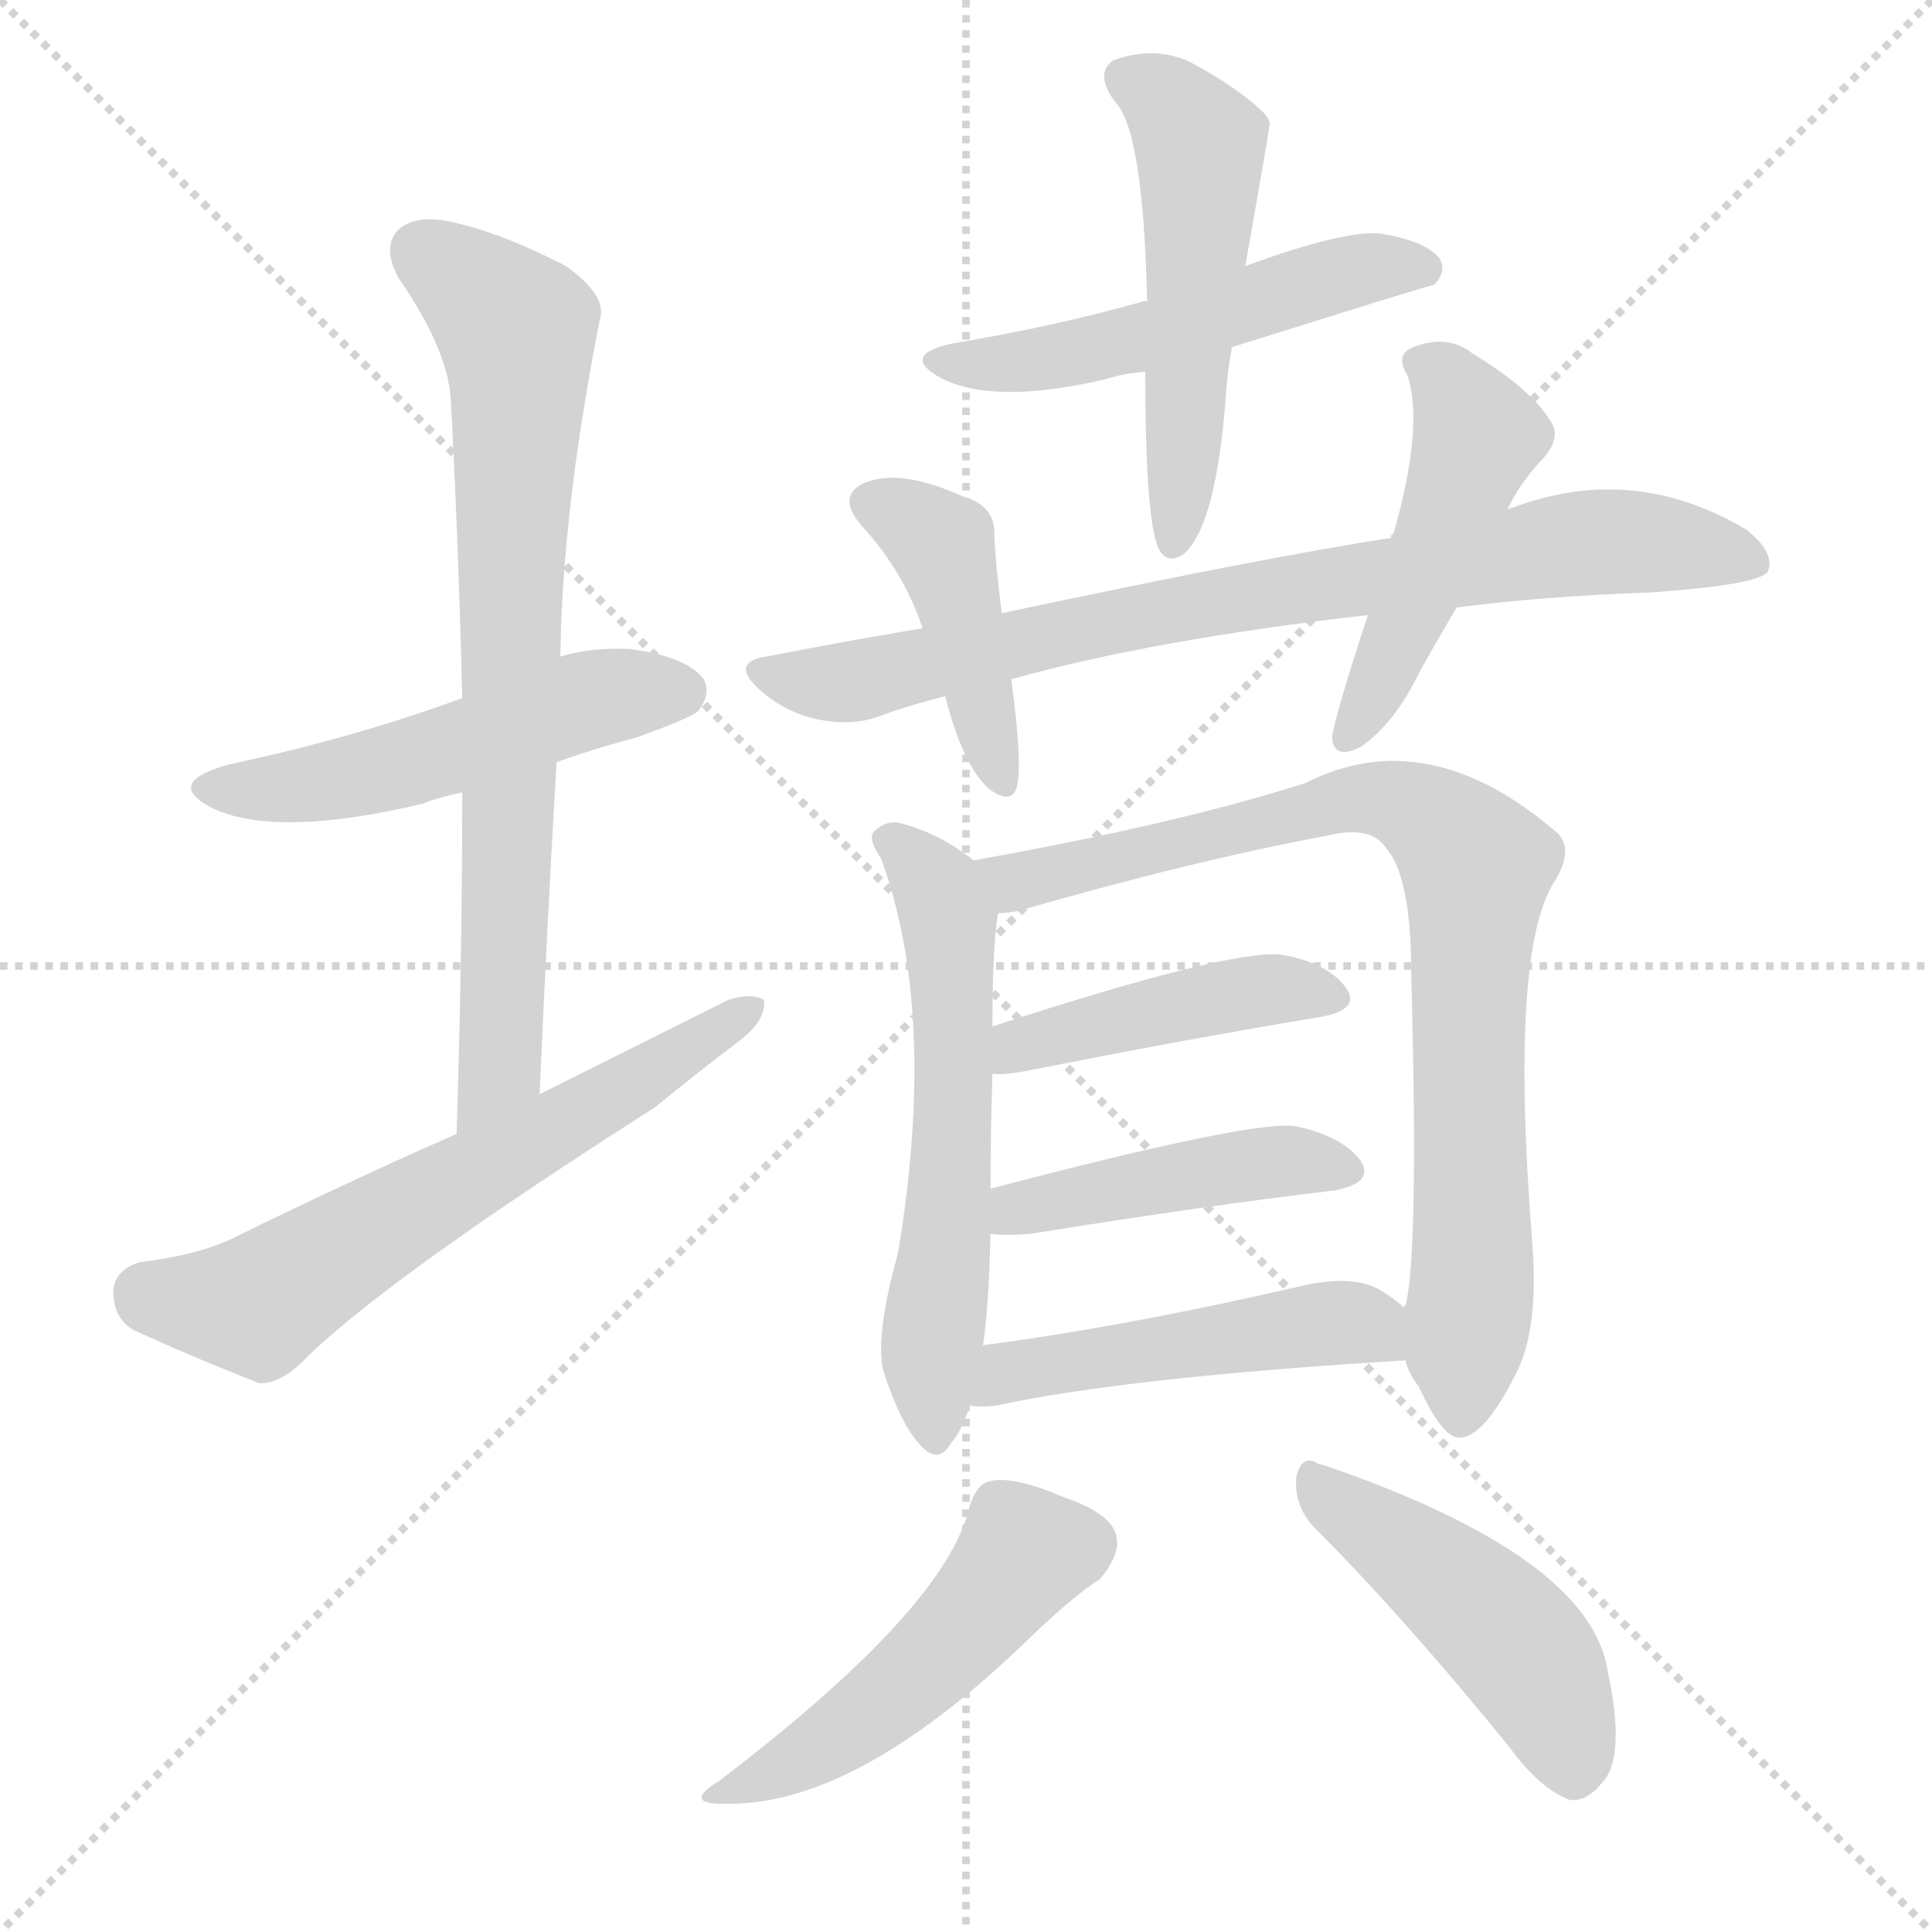
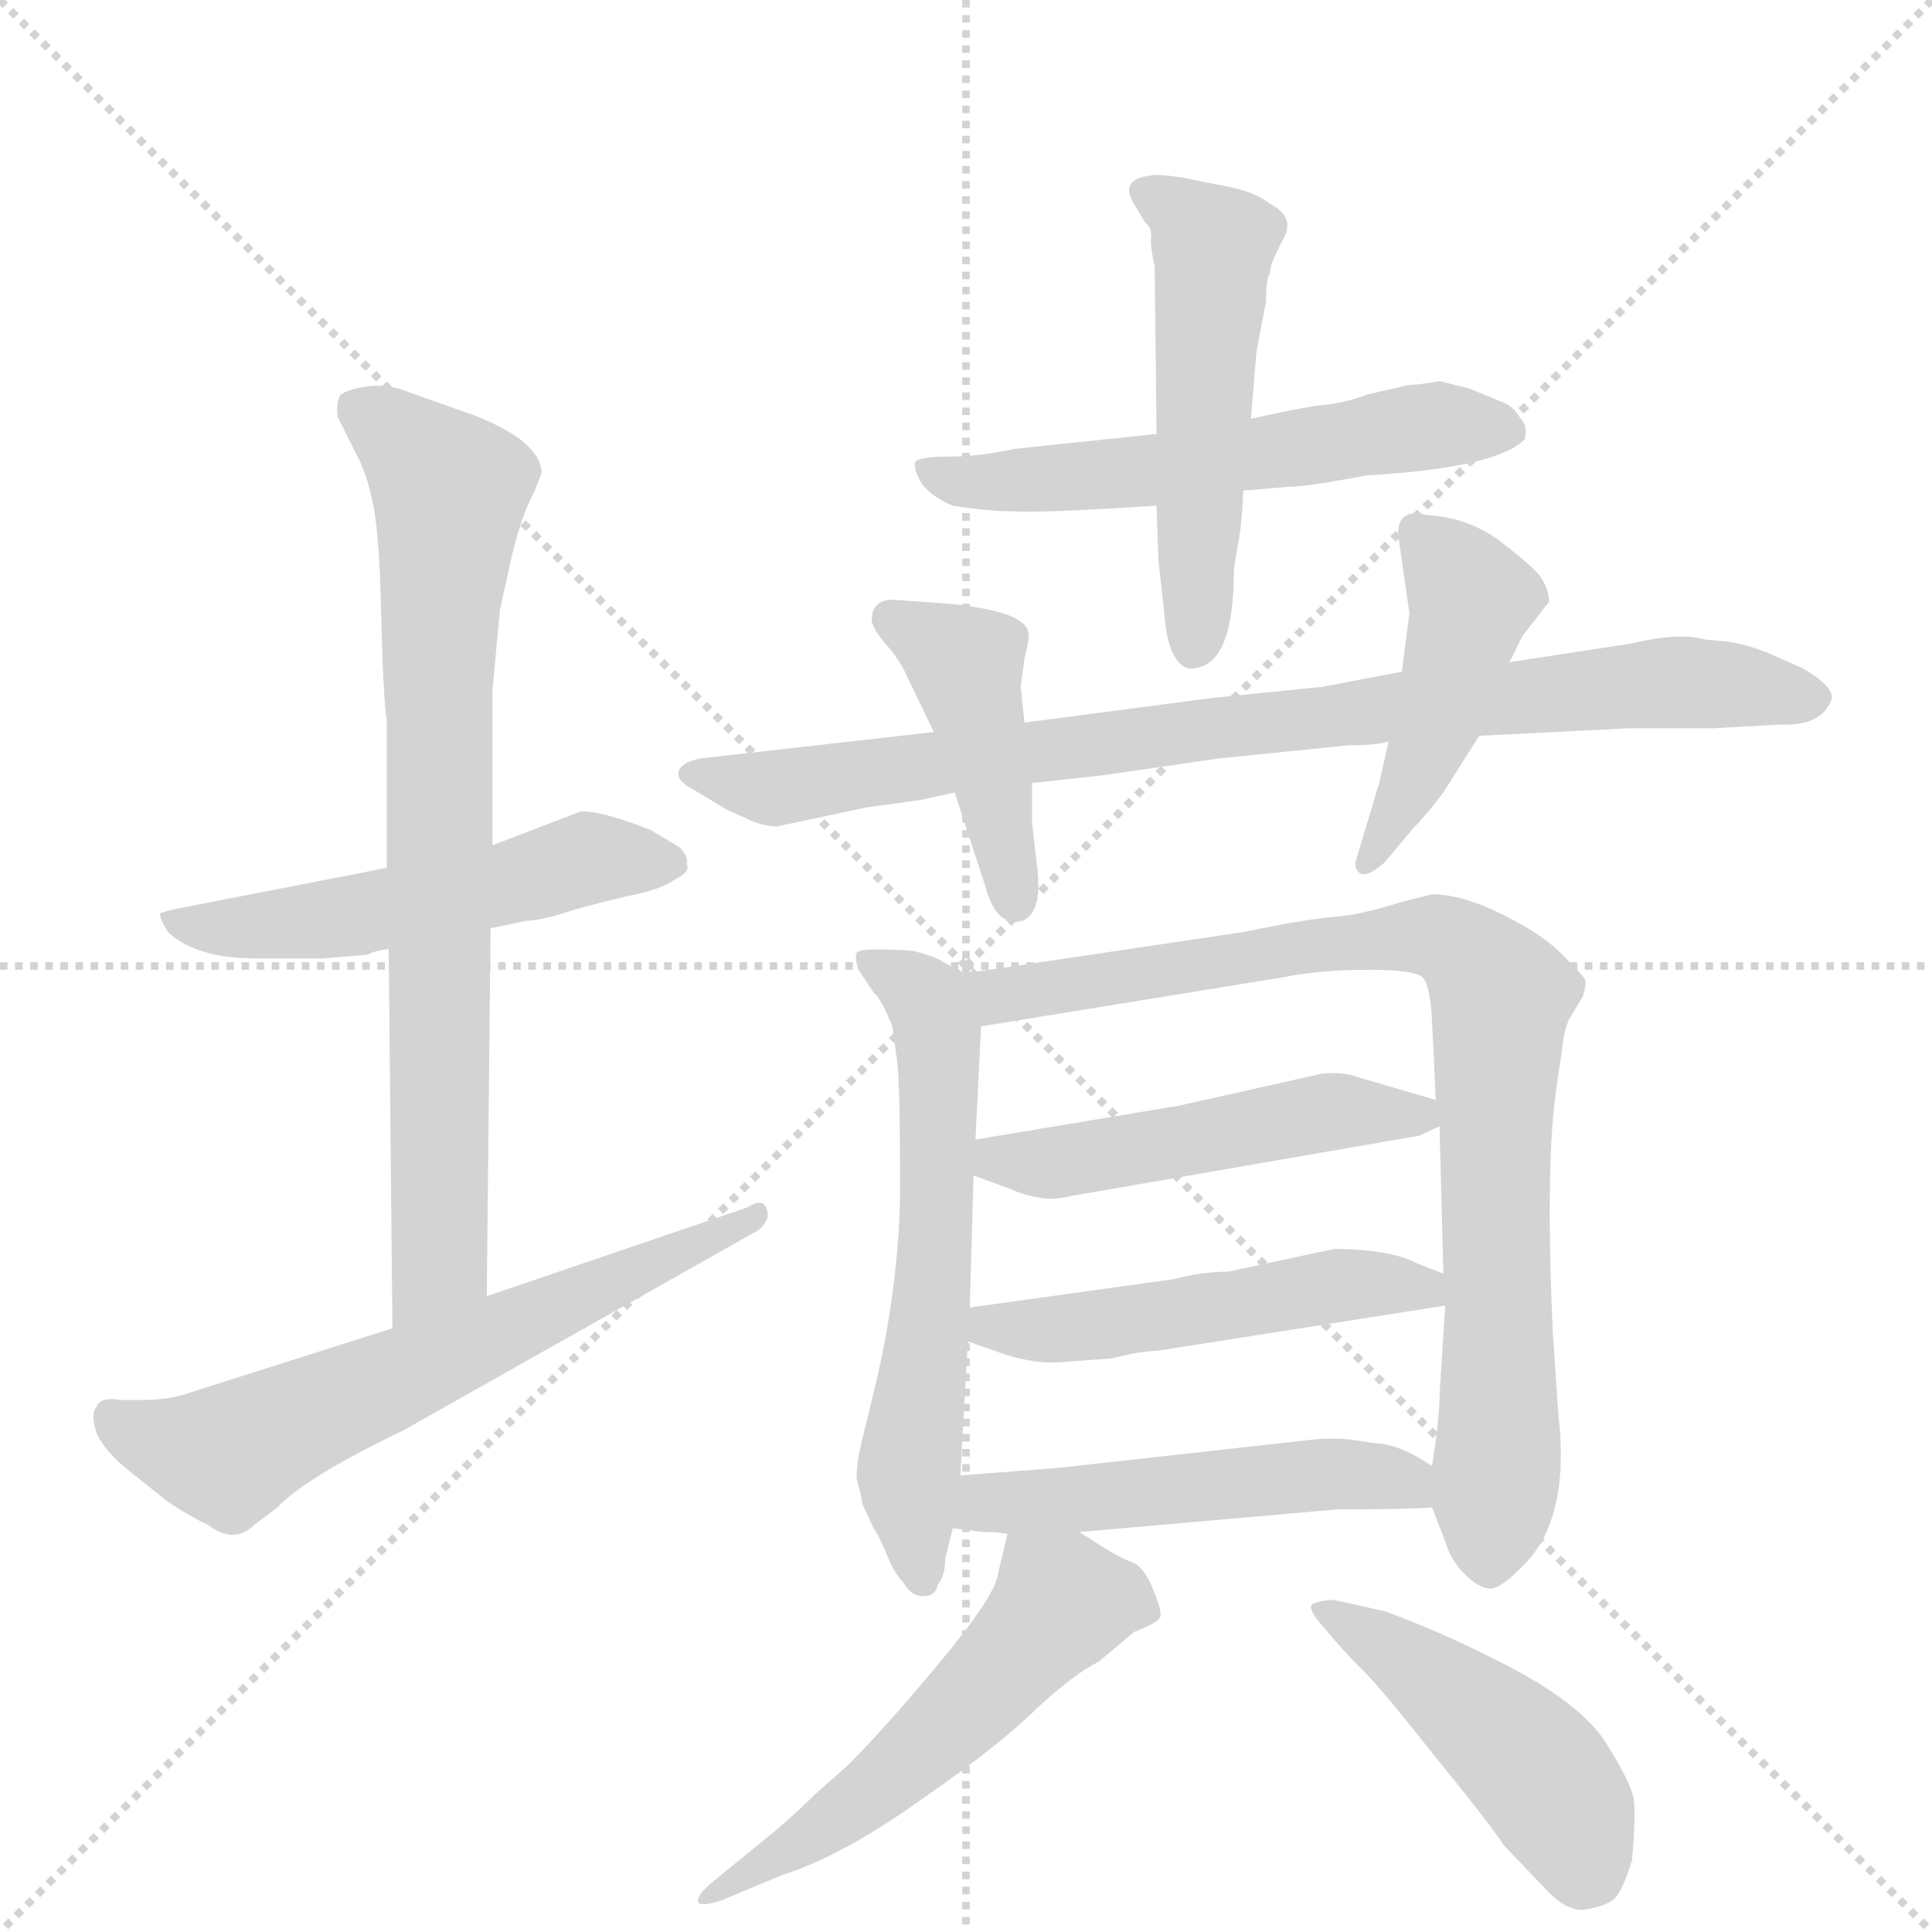
<svg xmlns="http://www.w3.org/2000/svg" version="1.1" viewBox="0 0 1024 1024">
  <g stroke="lightgray" stroke-dasharray="1,1" stroke-width="1" transform="scale(4, 4)">
    <line x1="0" y1="0" x2="256" y2="256" />
    <line x1="256" y1="0" x2="0" y2="256" />
    <line x1="128" y1="0" x2="128" y2="256" />
    <line x1="0" y1="128" x2="256" y2="128" />
  </g>
-   <g transform="scale(1, -1) translate(0, -900)">
+   <g transform="scale(1, -1) translate(0, -848)">
    <style type="text/css">
      
        @keyframes keyframes0 {
          from {
            stroke: blue;
-             stroke-dashoffset: 509;
+             stroke-dashoffset: 522;
+             stroke-width: 128;
+           }
+           63% {
+             animation-timing-function: step-end;
+             stroke: blue;
+             stroke-dashoffset: 0;
+             stroke-width: 128;
+           }
+           to {
+             stroke: black;
+             stroke-width: 1024;
+           }
+         }
+         #make-me-a-hanzi-animation-0 {
+           animation: keyframes0 0.675s both;
+           animation-delay: 0s;
+           animation-timing-function: linear;
+         }
+       
+         @keyframes keyframes1 {
+           from {
+             stroke: blue;
+             stroke-dashoffset: 764;
+             stroke-width: 128;
+           }
+           71% {
+             animation-timing-function: step-end;
+             stroke: blue;
+             stroke-dashoffset: 0;
+             stroke-width: 128;
+           }
+           to {
+             stroke: black;
+             stroke-width: 1024;
+           }
+         }
+         #make-me-a-hanzi-animation-1 {
+           animation: keyframes1 0.872s both;
+           animation-delay: 0.675s;
+           animation-timing-function: linear;
+         }
+       
+         @keyframes keyframes2 {
+           from {
+             stroke: blue;
+             stroke-dashoffset: 627;
+             stroke-width: 128;
+           }
+           67% {
+             animation-timing-function: step-end;
+             stroke: blue;
+             stroke-dashoffset: 0;
+             stroke-width: 128;
+           }
+           to {
+             stroke: black;
+             stroke-width: 1024;
+           }
+         }
+         #make-me-a-hanzi-animation-2 {
+           animation: keyframes2 0.76s both;
+           animation-delay: 1.547s;
+           animation-timing-function: linear;
+         }
+       
+         @keyframes keyframes3 {
+           from {
+             stroke: blue;
+             stroke-dashoffset: 569;
+             stroke-width: 128;
+           }
+           65% {
+             animation-timing-function: step-end;
+             stroke: blue;
+             stroke-dashoffset: 0;
+             stroke-width: 128;
+           }
+           to {
+             stroke: black;
+             stroke-width: 1024;
+           }
+         }
+         #make-me-a-hanzi-animation-3 {
+           animation: keyframes3 0.713s both;
+           animation-delay: 2.307s;
+           animation-timing-function: linear;
+         }
+       
+         @keyframes keyframes4 {
+           from {
+             stroke: blue;
+             stroke-dashoffset: 513;
+             stroke-width: 128;
+           }
+           63% {
+             animation-timing-function: step-end;
+             stroke: blue;
+             stroke-dashoffset: 0;
+             stroke-width: 128;
+           }
+           to {
+             stroke: black;
+             stroke-width: 1024;
+           }
+         }
+         #make-me-a-hanzi-animation-4 {
+           animation: keyframes4 0.667s both;
+           animation-delay: 3.02s;
+           animation-timing-function: linear;
+         }
+       
+         @keyframes keyframes5 {
+           from {
+             stroke: blue;
+             stroke-dashoffset: 854;
+             stroke-width: 128;
+           }
+           74% {
+             animation-timing-function: step-end;
+             stroke: blue;
+             stroke-dashoffset: 0;
+             stroke-width: 128;
+           }
+           to {
+             stroke: black;
+             stroke-width: 1024;
+           }
+         }
+         #make-me-a-hanzi-animation-5 {
+           animation: keyframes5 0.945s both;
+           animation-delay: 3.687s;
+           animation-timing-function: linear;
+         }
+       
+         @keyframes keyframes6 {
+           from {
+             stroke: blue;
+             stroke-dashoffset: 431;
+             stroke-width: 128;
+           }
+           58% {
+             animation-timing-function: step-end;
+             stroke: blue;
+             stroke-dashoffset: 0;
+             stroke-width: 128;
+           }
+           to {
+             stroke: black;
+             stroke-width: 1024;
+           }
+         }
+         #make-me-a-hanzi-animation-6 {
+           animation: keyframes6 0.601s both;
+           animation-delay: 4.632s;
+           animation-timing-function: linear;
+         }
+       
+         @keyframes keyframes7 {
+           from {
+             stroke: blue;
+             stroke-dashoffset: 453;
+             stroke-width: 128;
+           }
+           60% {
+             animation-timing-function: step-end;
+             stroke: blue;
+             stroke-dashoffset: 0;
+             stroke-width: 128;
+           }
+           to {
+             stroke: black;
+             stroke-width: 1024;
+           }
+         }
+         #make-me-a-hanzi-animation-7 {
+           animation: keyframes7 0.619s both;
+           animation-delay: 5.233s;
+           animation-timing-function: linear;
+         }
+       
+         @keyframes keyframes8 {
+           from {
+             stroke: blue;
+             stroke-dashoffset: 604;
+             stroke-width: 128;
+           }
+           66% {
+             animation-timing-function: step-end;
+             stroke: blue;
+             stroke-dashoffset: 0;
+             stroke-width: 128;
+           }
+           to {
+             stroke: black;
+             stroke-width: 1024;
+           }
+         }
+         #make-me-a-hanzi-animation-8 {
+           animation: keyframes8 0.742s both;
+           animation-delay: 5.852s;
+           animation-timing-function: linear;
+         }
+       
+         @keyframes keyframes9 {
+           from {
+             stroke: blue;
+             stroke-dashoffset: 851;
+             stroke-width: 128;
+           }
+           73% {
+             animation-timing-function: step-end;
+             stroke: blue;
+             stroke-dashoffset: 0;
+             stroke-width: 128;
+           }
+           to {
+             stroke: black;
+             stroke-width: 1024;
+           }
+         }
+         #make-me-a-hanzi-animation-9 {
+           animation: keyframes9 0.943s both;
+           animation-delay: 6.593s;
+           animation-timing-function: linear;
+         }
+       
+         @keyframes keyframes10 {
+           from {
+             stroke: blue;
+             stroke-dashoffset: 489;
+             stroke-width: 128;
+           }
+           61% {
+             animation-timing-function: step-end;
+             stroke: blue;
+             stroke-dashoffset: 0;
+             stroke-width: 128;
+           }
+           to {
+             stroke: black;
+             stroke-width: 1024;
+           }
+         }
+         #make-me-a-hanzi-animation-10 {
+           animation: keyframes10 0.648s both;
+           animation-delay: 7.536s;
+           animation-timing-function: linear;
+         }
+       
+         @keyframes keyframes11 {
+           from {
+             stroke: blue;
+             stroke-dashoffset: 499;
            stroke-width: 128;
          }
          62% {
            animation-timing-function: step-end;
            stroke: blue;
            stroke-dashoffset: 0;
            stroke-width: 128;
          }
          to {
            stroke: black;
            stroke-width: 1024;
          }
        }
-         #make-me-a-hanzi-animation-0 {
-           animation: keyframes0 0.664s both;
-           animation-delay: 0s;
-           animation-timing-function: linear;
-         }
-       
-         @keyframes keyframes1 {
-           from {
-             stroke: blue;
-             stroke-dashoffset: 748;
-             stroke-width: 128;
-           }
-           71% {
-             animation-timing-function: step-end;
-             stroke: blue;
-             stroke-dashoffset: 0;
-             stroke-width: 128;
-           }
-           to {
-             stroke: black;
-             stroke-width: 1024;
-           }
-         }
-         #make-me-a-hanzi-animation-1 {
-           animation: keyframes1 0.859s both;
-           animation-delay: 0.664s;
-           animation-timing-function: linear;
-         }
-       
-         @keyframes keyframes2 {
-           from {
-             stroke: blue;
-             stroke-dashoffset: 622;
-             stroke-width: 128;
-           }
-           67% {
-             animation-timing-function: step-end;
-             stroke: blue;
-             stroke-dashoffset: 0;
-             stroke-width: 128;
-           }
-           to {
-             stroke: black;
-             stroke-width: 1024;
-           }
-         }
-         #make-me-a-hanzi-animation-2 {
-           animation: keyframes2 0.756s both;
-           animation-delay: 1.523s;
-           animation-timing-function: linear;
-         }
-       
-         @keyframes keyframes3 {
-           from {
-             stroke: blue;
-             stroke-dashoffset: 521;
-             stroke-width: 128;
-           }
-           63% {
-             animation-timing-function: step-end;
-             stroke: blue;
-             stroke-dashoffset: 0;
-             stroke-width: 128;
-           }
-           to {
-             stroke: black;
-             stroke-width: 1024;
-           }
-         }
-         #make-me-a-hanzi-animation-3 {
-           animation: keyframes3 0.674s both;
-           animation-delay: 2.279s;
-           animation-timing-function: linear;
-         }
-       
-         @keyframes keyframes4 {
-           from {
-             stroke: blue;
-             stroke-dashoffset: 516;
-             stroke-width: 128;
-           }
-           63% {
-             animation-timing-function: step-end;
-             stroke: blue;
-             stroke-dashoffset: 0;
-             stroke-width: 128;
-           }
-           to {
-             stroke: black;
-             stroke-width: 1024;
-           }
-         }
-         #make-me-a-hanzi-animation-4 {
-           animation: keyframes4 0.67s both;
-           animation-delay: 2.953s;
-           animation-timing-function: linear;
-         }
-       
-         @keyframes keyframes5 {
-           from {
-             stroke: blue;
-             stroke-dashoffset: 790;
-             stroke-width: 128;
-           }
-           72% {
-             animation-timing-function: step-end;
-             stroke: blue;
-             stroke-dashoffset: 0;
-             stroke-width: 128;
-           }
-           to {
-             stroke: black;
-             stroke-width: 1024;
-           }
-         }
-         #make-me-a-hanzi-animation-5 {
-           animation: keyframes5 0.893s both;
-           animation-delay: 3.623s;
-           animation-timing-function: linear;
-         }
-       
-         @keyframes keyframes6 {
-           from {
-             stroke: blue;
-             stroke-dashoffset: 425;
-             stroke-width: 128;
-           }
-           58% {
-             animation-timing-function: step-end;
-             stroke: blue;
-             stroke-dashoffset: 0;
-             stroke-width: 128;
-           }
-           to {
-             stroke: black;
-             stroke-width: 1024;
-           }
-         }
-         #make-me-a-hanzi-animation-6 {
-           animation: keyframes6 0.596s both;
-           animation-delay: 4.516s;
-           animation-timing-function: linear;
-         }
-       
-         @keyframes keyframes7 {
-           from {
-             stroke: blue;
-             stroke-dashoffset: 473;
-             stroke-width: 128;
-           }
-           61% {
-             animation-timing-function: step-end;
-             stroke: blue;
-             stroke-dashoffset: 0;
-             stroke-width: 128;
-           }
-           to {
-             stroke: black;
-             stroke-width: 1024;
-           }
-         }
-         #make-me-a-hanzi-animation-7 {
-           animation: keyframes7 0.635s both;
-           animation-delay: 5.112s;
-           animation-timing-function: linear;
-         }
-       
-         @keyframes keyframes8 {
-           from {
-             stroke: blue;
-             stroke-dashoffset: 584;
-             stroke-width: 128;
-           }
-           66% {
-             animation-timing-function: step-end;
-             stroke: blue;
-             stroke-dashoffset: 0;
-             stroke-width: 128;
-           }
-           to {
-             stroke: black;
-             stroke-width: 1024;
-           }
-         }
-         #make-me-a-hanzi-animation-8 {
-           animation: keyframes8 0.725s both;
-           animation-delay: 5.747s;
-           animation-timing-function: linear;
-         }
-       
-         @keyframes keyframes9 {
-           from {
-             stroke: blue;
-             stroke-dashoffset: 826;
-             stroke-width: 128;
-           }
-           73% {
-             animation-timing-function: step-end;
-             stroke: blue;
-             stroke-dashoffset: 0;
-             stroke-width: 128;
-           }
-           to {
-             stroke: black;
-             stroke-width: 1024;
-           }
-         }
-         #make-me-a-hanzi-animation-9 {
-           animation: keyframes9 0.922s both;
-           animation-delay: 6.472s;
-           animation-timing-function: linear;
-         }
-       
-         @keyframes keyframes10 {
-           from {
-             stroke: blue;
-             stroke-dashoffset: 439;
-             stroke-width: 128;
-           }
-           59% {
-             animation-timing-function: step-end;
-             stroke: blue;
-             stroke-dashoffset: 0;
-             stroke-width: 128;
-           }
-           to {
-             stroke: black;
-             stroke-width: 1024;
-           }
-         }
-         #make-me-a-hanzi-animation-10 {
-           animation: keyframes10 0.607s both;
-           animation-delay: 7.394s;
-           animation-timing-function: linear;
-         }
-       
-         @keyframes keyframes11 {
-           from {
-             stroke: blue;
-             stroke-dashoffset: 442;
-             stroke-width: 128;
-           }
-           59% {
-             animation-timing-function: step-end;
-             stroke: blue;
-             stroke-dashoffset: 0;
-             stroke-width: 128;
-           }
-           to {
-             stroke: black;
-             stroke-width: 1024;
-           }
-         }
        #make-me-a-hanzi-animation-11 {
-           animation: keyframes11 0.61s both;
-           animation-delay: 8.001s;
+           animation: keyframes11 0.656s both;
+           animation-delay: 8.184s;
          animation-timing-function: linear;
        }
      
        @keyframes keyframes12 {
          from {
            stroke: blue;
-             stroke-dashoffset: 482;
-             stroke-width: 128;
-           }
-           61% {
+             stroke-dashoffset: 506;
+             stroke-width: 128;
+           }
+           62% {
            animation-timing-function: step-end;
            stroke: blue;
            stroke-dashoffset: 0;
            stroke-width: 128;
          }
          to {
            stroke: black;
            stroke-width: 1024;
          }
        }
        #make-me-a-hanzi-animation-12 {
-           animation: keyframes12 0.642s both;
-           animation-delay: 8.611s;
+           animation: keyframes12 0.662s both;
+           animation-delay: 8.84s;
          animation-timing-function: linear;
        }
      
        @keyframes keyframes13 {
          from {
            stroke: blue;
-             stroke-dashoffset: 486;
-             stroke-width: 128;
-           }
-           61% {
+             stroke-dashoffset: 543;
+             stroke-width: 128;
+           }
+           64% {
            animation-timing-function: step-end;
            stroke: blue;
            stroke-dashoffset: 0;
            stroke-width: 128;
          }
          to {
            stroke: black;
            stroke-width: 1024;
          }
        }
        #make-me-a-hanzi-animation-13 {
-           animation: keyframes13 0.646s both;
-           animation-delay: 9.253s;
+           animation: keyframes13 0.692s both;
+           animation-delay: 9.502s;
          animation-timing-function: linear;
        }
      
        @keyframes keyframes14 {
          from {
            stroke: blue;
-             stroke-dashoffset: 465;
+             stroke-dashoffset: 460;
            stroke-width: 128;
          }
          60% {
            animation-timing-function: step-end;
            stroke: blue;
            stroke-dashoffset: 0;
            stroke-width: 128;
          }
          to {
            stroke: black;
            stroke-width: 1024;
          }
        }
        #make-me-a-hanzi-animation-14 {
-           animation: keyframes14 0.628s both;
-           animation-delay: 9.899s;
+           animation: keyframes14 0.624s both;
+           animation-delay: 10.194s;
          animation-timing-function: linear;
        }
      
    </style>
-     <path d="M 295 496 Q 314 503 337 509 Q 365 519 370 523 Q 377 532 373 540 Q 364 552 334 556 Q 313 557 297 552 L 245 530 Q 188 509 122 495 Q 85 485 114 471 Q 148 456 224 474 Q 231 477 245 480 L 295 496 Z" fill="lightgray" />
-     <path d="M 286 320 Q 290 411 295 496 L 297 552 Q 298 630 318 731 Q 322 743 300 759 Q 263 778 236 783 Q 218 786 210 777 Q 203 768 211 753 Q 238 714 239 687 Q 243 612 245 530 L 245 480 Q 245 393 242 299 C 241 269 285 290 286 320 Z" fill="lightgray" />
-     <path d="M 242 299 Q 185 274 124 244 Q 106 235 74 231 Q 61 227 60 216 Q 60 201 71 195 Q 99 182 137 167 Q 147 166 159 177 Q 201 220 347 313 Q 369 331 394 350 Q 406 360 405 370 Q 398 374 386 370 Q 338 346 286 320 L 242 299 Z" fill="lightgray" />
-     <path d="M 653 716 Q 758 749 760 749 Q 767 756 763 763 Q 756 772 733 776 Q 715 779 660 759 C 632 749 611 740 608 740 Q 607 741 605 740 Q 559 727 505 718 Q 477 712 498 700 Q 526 685 586 699 Q 595 702 607 703 L 653 716 Z" fill="lightgray" />
-     <path d="M 607 703 Q 607 631 613 612 Q 617 600 627 606 Q 645 621 650 694 Q 651 706 653 716 L 660 759 Q 673 832 673 835 Q 672 838 670 840 Q 657 853 631 867 Q 612 876 590 868 Q 580 861 591 846 Q 606 831 608 740 L 607 703 Z" fill="lightgray" />
-     <path d="M 772 578 Q 818 584 875 586 Q 932 590 937 597 Q 941 607 926 619 Q 866 655 802 631 Q 801 631 799 630 L 738 615 Q 672 605 531 575 L 489 567 Q 447 560 406 552 Q 387 549 402 535 Q 415 523 432 519 Q 451 515 465 520 Q 481 526 501 531 L 536 540 Q 611 561 725 574 L 772 578 Z" fill="lightgray" />
-     <path d="M 531 575 Q 528 597 527 616 Q 528 632 510 637 Q 477 652 458 644 Q 443 637 457 621 Q 479 597 489 567 L 501 531 Q 510 495 524 482 Q 536 473 539 483 Q 542 495 536 540 L 531 575 Z" fill="lightgray" />
-     <path d="M 725 574 Q 707 519 706 509 Q 707 497 721 504 Q 739 516 753 545 Q 762 561 772 578 L 799 630 Q 805 643 816 655 Q 829 668 821 678 Q 811 694 780 713 Q 767 723 749 716 Q 739 712 746 701 Q 755 674 738 615 L 725 574 Z" fill="lightgray" />
-     <path d="M 516 444 Q 497 459 476 464 Q 469 465 463 459 Q 460 455 467 445 Q 497 363 476 236 Q 464 193 468 174 Q 477 146 487 135 Q 497 123 504 135 Q 510 142 514 155 L 521 187 Q 524 206 525 246 L 525 270 Q 525 300 526 331 L 526 356 Q 526 399 529 416 C 531 433 531 433 516 444 Z" fill="lightgray" />
-     <path d="M 745 179 Q 746 173 752 165 Q 765 137 774 138 Q 787 139 803 171 Q 816 195 812 243 Q 800 396 824 433 Q 834 449 826 458 Q 757 518 692 485 Q 623 463 516 444 C 486 439 499 411 529 416 Q 533 416 539 417 Q 633 444 703 457 Q 727 463 735 450 Q 748 435 748 383 Q 752 236 745 208 Q 744 208 744 207 L 745 179 Z" fill="lightgray" />
-     <path d="M 526 331 Q 530 330 542 332 Q 633 350 700 361 Q 722 365 713 377 Q 703 390 679 394 Q 652 397 526 356 C 497 347 496 332 526 331 Z" fill="lightgray" />
-     <path d="M 525 246 Q 534 245 546 246 Q 639 261 707 269 Q 729 273 721 285 Q 711 298 687 303 Q 666 307 525 270 C 496 262 495 248 525 246 Z" fill="lightgray" />
-     <path d="M 514 155 Q 520 154 528 155 Q 597 170 745 179 C 775 181 767 188 744 207 Q 740 211 732 216 Q 717 225 688 218 Q 597 197 521 187 C 491 183 484 157 514 155 Z" fill="lightgray" />
-     <path d="M 514 102 Q 502 48 381 -44 Q 360 -57 387 -56 Q 456 -56 548 34 Q 570 55 583 63 Q 593 75 592 84 Q 591 97 565 106 Q 537 118 525 115 Q 518 114 514 102 Z" fill="lightgray" />
-     <path d="M 696 91 Q 744 43 800 -26 Q 816 -48 832 -54 Q 841 -55 849 -45 Q 862 -32 852 15 Q 842 75 703 123 Q 700 124 699 124 Q 690 130 687 117 Q 686 102 696 91 Z" fill="lightgray" />
+     <path d="M 308 418 L 261 400 L 205 388 L 97 367 Q 87 365 85 364 Q 84 362 89 354 Q 104 340 136 340 L 171 340 L 195 342 Q 198 344 206 345 L 260 356 L 279 360 Q 287 360 305 366 Q 323 371 337 374 Q 351 377 358 382 Q 366 386 364 390 Q 365 394 360 399 L 345 408 Q 320 418 308 418 Z" fill="lightgray" />
+     <path d="M 261 400 L 261 482 L 265 525 L 271 552 Q 276 574 283 587 L 287 597 Q 287 614 251 628 L 217 640 Q 205 645 193 643 Q 182 641 180 638 Q 178 633 179 627 L 188 609 Q 194 598 197 584 Q 201 569 202 524 Q 203 479 205 466 L 205 388 L 206 345 L 208 144 C 208 114 258 131 258 161 L 260 356 L 261 400 Z" fill="lightgray" />
+     <path d="M 208 144 L 101 110 Q 90 106 76 106 L 64 106 Q 53 108 51 102 Q 48 99 51 89 Q 55 79 69 68 L 89 52 Q 101 44 110 40 Q 124 29 135 40 L 147 49 Q 162 65 214 90 L 402 196 Q 409 202 406 208 Q 404 213 396 208 L 258 161 L 208 144 Z" fill="lightgray" />
+     <path d="M 613 618 L 537 610 Q 519 606 503 606 Q 487 606 485 603 Q 484 599 489 591 Q 495 584 505 580 Q 523 577 537 577 Q 552 576 613 580 L 659 588 L 683 590 Q 693 590 724 596 Q 793 600 808 615 Q 810 622 806 626 Q 802 633 796 635 L 779 642 L 763 646 Q 752 644 747 644 L 725 639 Q 712 634 698 633 Q 680 630 663 626 L 613 618 Z" fill="lightgray" />
+     <path d="M 612 707 L 613 618 L 613 580 L 614 551 L 617 524 Q 618 509 622 501 Q 627 492 634 494 Q 654 497 654 546 L 656 559 Q 658 567 659 588 L 663 626 L 666 662 L 671 688 Q 671 700 673 703 Q 673 708 680 721 Q 687 733 673 740 Q 666 746 651 749 L 626 754 Q 612 756 610 755 Q 593 753 601 740 L 607 730 Q 611 727 610 721 Q 610 715 612 707 Z" fill="lightgray" />
+     <path d="M 495 460 L 371 446 Q 362 444 360 440 Q 358 435 365 431 L 385 419 L 396 414 Q 404 410 412 410 L 459 420 L 488 424 L 506 428 L 547 433 L 584 437 L 646 446 L 715 453 Q 730 453 736 455 L 784 458 L 863 462 L 908 462 L 944 464 Q 966 463 971 478 Q 971 485 955 494 L 937 502 Q 924 507 915 508 L 904 509 Q 890 513 865 507 L 800 497 L 743 492 L 701 484 L 642 478 L 543 465 L 495 460 Z" fill="lightgray" />
+     <path d="M 506 428 L 522 379 Q 528 356 542 360 Q 552 364 550 386 L 547 412 L 547 433 L 543 465 L 541 484 L 543 499 Q 546 511 545 513 Q 543 524 503 528 L 475 530 Q 462 531 462 519 Q 463 514 470 506 Q 477 498 480 491 L 495 460 L 506 428 Z" fill="lightgray" />
+     <path d="M 736 455 L 731 433 L 719 393 Q 717 388 721 385 Q 725 383 734 391 L 749 409 Q 756 416 765 428 L 784 458 L 800 497 L 807 511 L 821 529 Q 821 536 816 543 Q 811 549 794 562 Q 777 574 756 575 Q 741 579 741 565 L 747 523 L 743 492 L 736 455 Z" fill="lightgray" />
+     <path d="M 511 332 L 500 338 Q 496 341 484 344 Q 456 346 454 343 Q 453 340 455 334 L 463 322 Q 467 319 473 304 L 475 289 Q 477 280 477 228 Q 478 176 465 118 L 457 85 Q 454 73 454 64 Q 457 54 457 51 L 463 38 Q 466 34 470 24 Q 474 14 479 9 Q 483 2 489 2 Q 496 2 497 8 Q 501 13 501 22 L 505 38 L 509 66 L 513 137 L 514 155 L 516 225 L 517 244 L 520 304 C 521 326 521 326 511 332 Z" fill="lightgray" />
+     <path d="M 759 49 L 766 31 Q 769 21 776 14 Q 784 6 790 6 Q 796 6 810 21 Q 832 46 826 98 L 823 142 Q 819 232 825 272 L 828 292 Q 829 304 833 310 L 839 320 Q 841 327 840 329 Q 840 330 829 341 Q 819 352 797 363 Q 775 374 759 374 L 743 370 Q 721 363 707 362 Q 693 361 659 354 L 511 332 C 481 328 490 299 520 304 L 680 330 Q 700 334 725 334 Q 750 334 754 330 Q 758 326 759 307 L 761 265 L 763 251 L 765 173 L 766 156 L 763 109 Q 763 96 759 71 L 759 49 Z" fill="lightgray" />
+     <path d="M 516 225 L 535 218 Q 553 210 567 214 L 752 246 L 763 251 C 781 259 781 259 761 265 L 720 277 Q 712 280 701 279 L 625 262 L 517 244 C 487 239 488 235 516 225 Z" fill="lightgray" />
+     <path d="M 513 137 L 533 130 Q 549 125 562 126 L 589 128 Q 605 132 613 132 L 766 156 C 796 161 793 162 765 173 L 752 178 Q 737 186 707 186 L 651 174 Q 637 174 622 170 L 514 155 C 484 151 485 147 513 137 Z" fill="lightgray" />
+     <path d="M 572 36 L 709 48 Q 745 48 759 49 C 789 51 785 55 759 71 Q 741 83 729 83 L 716 85 Q 705 86 696 85 L 561 70 L 509 66 C 479 64 475 42 505 38 L 521 36 Q 529 36 534 35 L 572 36 Z" fill="lightgray" />
+     <path d="M 534 35 L 529 14 Q 528 3 499 -32 Q 470 -67 449 -88 L 432 -103 Q 419 -116 404 -128 L 377 -150 Q 369 -157 370 -160 Q 371 -163 383 -159 L 414 -146 Q 446 -136 488 -106 Q 530 -77 550 -57 Q 571 -38 582 -33 L 601 -17 Q 614 -12 615 -9 Q 616 -6 611 6 Q 606 18 600 20 Q 594 22 583 29 L 572 36 C 547 52 539 57 534 35 Z" fill="lightgray" />
+     <path d="M 734 -6 L 707 0 Q 701 0 696 -2 Q 692 -4 702 -15 Q 712 -27 720 -35 Q 729 -43 759 -81 Q 790 -119 797 -130 L 819 -153 Q 831 -166 841 -164 Q 852 -162 856 -158 Q 860 -154 865 -138 Q 867 -115 866 -106 Q 865 -98 852 -77 Q 840 -57 803 -37 Q 767 -18 734 -6 Z" fill="lightgray" />
    <clipPath id="make-me-a-hanzi-clip-0">
-       <path d="M 295 496 Q 314 503 337 509 Q 365 519 370 523 Q 377 532 373 540 Q 364 552 334 556 Q 313 557 297 552 L 245 530 Q 188 509 122 495 Q 85 485 114 471 Q 148 456 224 474 Q 231 477 245 480 L 295 496 Z" />
-     </clipPath>
-     <path clip-path="url(#make-me-a-hanzi-clip-0)" d="M 115 484 L 190 488 L 300 526 L 361 534" fill="none" id="make-me-a-hanzi-animation-0" stroke-dasharray="381 762" stroke-linecap="round" />
+       <path d="M 308 418 L 261 400 L 205 388 L 97 367 Q 87 365 85 364 Q 84 362 89 354 Q 104 340 136 340 L 171 340 L 195 342 Q 198 344 206 345 L 260 356 L 279 360 Q 287 360 305 366 Q 323 371 337 374 Q 351 377 358 382 Q 366 386 364 390 Q 365 394 360 399 L 345 408 Q 320 418 308 418 Z" />
+     </clipPath>
+     <path clip-path="url(#make-me-a-hanzi-clip-0)" d="M 92 361 L 117 356 L 175 361 L 310 393 L 354 391" fill="none" id="make-me-a-hanzi-animation-0" stroke-dasharray="394 788" stroke-linecap="round" />
    <clipPath id="make-me-a-hanzi-clip-1">
-       <path d="M 286 320 Q 290 411 295 496 L 297 552 Q 298 630 318 731 Q 322 743 300 759 Q 263 778 236 783 Q 218 786 210 777 Q 203 768 211 753 Q 238 714 239 687 Q 243 612 245 530 L 245 480 Q 245 393 242 299 C 241 269 285 290 286 320 Z" />
-     </clipPath>
-     <path clip-path="url(#make-me-a-hanzi-clip-1)" d="M 222 767 L 274 725 L 275 713 L 266 344 L 262 328 L 245 307" fill="none" id="make-me-a-hanzi-animation-1" stroke-dasharray="620 1240" stroke-linecap="round" />
+       <path d="M 261 400 L 261 482 L 265 525 L 271 552 Q 276 574 283 587 L 287 597 Q 287 614 251 628 L 217 640 Q 205 645 193 643 Q 182 641 180 638 Q 178 633 179 627 L 188 609 Q 194 598 197 584 Q 201 569 202 524 Q 203 479 205 466 L 205 388 L 206 345 L 208 144 C 208 114 258 131 258 161 L 260 356 L 261 400 Z" />
+     </clipPath>
+     <path clip-path="url(#make-me-a-hanzi-clip-1)" d="M 190 632 L 224 605 L 238 585 L 232 515 L 233 183 L 212 152" fill="none" id="make-me-a-hanzi-animation-1" stroke-dasharray="636 1272" stroke-linecap="round" />
    <clipPath id="make-me-a-hanzi-clip-2">
-       <path d="M 242 299 Q 185 274 124 244 Q 106 235 74 231 Q 61 227 60 216 Q 60 201 71 195 Q 99 182 137 167 Q 147 166 159 177 Q 201 220 347 313 Q 369 331 394 350 Q 406 360 405 370 Q 398 374 386 370 Q 338 346 286 320 L 242 299 Z" />
-     </clipPath>
-     <path clip-path="url(#make-me-a-hanzi-clip-2)" d="M 77 214 L 113 208 L 144 213 L 400 366" fill="none" id="make-me-a-hanzi-animation-2" stroke-dasharray="494 988" stroke-linecap="round" />
+       <path d="M 208 144 L 101 110 Q 90 106 76 106 L 64 106 Q 53 108 51 102 Q 48 99 51 89 Q 55 79 69 68 L 89 52 Q 101 44 110 40 Q 124 29 135 40 L 147 49 Q 162 65 214 90 L 402 196 Q 409 202 406 208 Q 404 213 396 208 L 258 161 L 208 144 Z" />
+     </clipPath>
+     <path clip-path="url(#make-me-a-hanzi-clip-2)" d="M 60 96 L 89 82 L 126 79 L 401 203" fill="none" id="make-me-a-hanzi-animation-2" stroke-dasharray="499 998" stroke-linecap="round" />
    <clipPath id="make-me-a-hanzi-clip-3">
-       <path d="M 653 716 Q 758 749 760 749 Q 767 756 763 763 Q 756 772 733 776 Q 715 779 660 759 C 632 749 611 740 608 740 Q 607 741 605 740 Q 559 727 505 718 Q 477 712 498 700 Q 526 685 586 699 Q 595 702 607 703 L 653 716 Z" />
-     </clipPath>
-     <path clip-path="url(#make-me-a-hanzi-clip-3)" d="M 499 710 L 528 707 L 573 713 L 695 751 L 736 759 L 757 757" fill="none" id="make-me-a-hanzi-animation-3" stroke-dasharray="393 786" stroke-linecap="round" />
+       <path d="M 613 618 L 537 610 Q 519 606 503 606 Q 487 606 485 603 Q 484 599 489 591 Q 495 584 505 580 Q 523 577 537 577 Q 552 576 613 580 L 659 588 L 683 590 Q 693 590 724 596 Q 793 600 808 615 Q 810 622 806 626 Q 802 633 796 635 L 779 642 L 763 646 Q 752 644 747 644 L 725 639 Q 712 634 698 633 Q 680 630 663 626 L 613 618 Z" />
+     </clipPath>
+     <path clip-path="url(#make-me-a-hanzi-clip-3)" d="M 490 598 L 513 592 L 601 596 L 762 623 L 800 619" fill="none" id="make-me-a-hanzi-animation-3" stroke-dasharray="441 882" stroke-linecap="round" />
    <clipPath id="make-me-a-hanzi-clip-4">
-       <path d="M 607 703 Q 607 631 613 612 Q 617 600 627 606 Q 645 621 650 694 Q 651 706 653 716 L 660 759 Q 673 832 673 835 Q 672 838 670 840 Q 657 853 631 867 Q 612 876 590 868 Q 580 861 591 846 Q 606 831 608 740 L 607 703 Z" />
-     </clipPath>
-     <path clip-path="url(#make-me-a-hanzi-clip-4)" d="M 599 857 L 620 845 L 636 823 L 623 615" fill="none" id="make-me-a-hanzi-animation-4" stroke-dasharray="388 776" stroke-linecap="round" />
+       <path d="M 612 707 L 613 618 L 613 580 L 614 551 L 617 524 Q 618 509 622 501 Q 627 492 634 494 Q 654 497 654 546 L 656 559 Q 658 567 659 588 L 663 626 L 666 662 L 671 688 Q 671 700 673 703 Q 673 708 680 721 Q 687 733 673 740 Q 666 746 651 749 L 626 754 Q 612 756 610 755 Q 593 753 601 740 L 607 730 Q 611 727 610 721 Q 610 715 612 707 Z" />
+     </clipPath>
+     <path clip-path="url(#make-me-a-hanzi-clip-4)" d="M 607 746 L 629 732 L 643 714 L 633 506" fill="none" id="make-me-a-hanzi-animation-4" stroke-dasharray="385 770" stroke-linecap="round" />
    <clipPath id="make-me-a-hanzi-clip-5">
-       <path d="M 772 578 Q 818 584 875 586 Q 932 590 937 597 Q 941 607 926 619 Q 866 655 802 631 Q 801 631 799 630 L 738 615 Q 672 605 531 575 L 489 567 Q 447 560 406 552 Q 387 549 402 535 Q 415 523 432 519 Q 451 515 465 520 Q 481 526 501 531 L 536 540 Q 611 561 725 574 L 772 578 Z" />
-     </clipPath>
-     <path clip-path="url(#make-me-a-hanzi-clip-5)" d="M 404 544 L 449 538 L 582 570 L 844 613 L 930 602" fill="none" id="make-me-a-hanzi-animation-5" stroke-dasharray="662 1324" stroke-linecap="round" />
+       <path d="M 495 460 L 371 446 Q 362 444 360 440 Q 358 435 365 431 L 385 419 L 396 414 Q 404 410 412 410 L 459 420 L 488 424 L 506 428 L 547 433 L 584 437 L 646 446 L 715 453 Q 730 453 736 455 L 784 458 L 863 462 L 908 462 L 944 464 Q 966 463 971 478 Q 971 485 955 494 L 937 502 Q 924 507 915 508 L 904 509 Q 890 513 865 507 L 800 497 L 743 492 L 701 484 L 642 478 L 543 465 L 495 460 Z" />
+     </clipPath>
+     <path clip-path="url(#make-me-a-hanzi-clip-5)" d="M 368 439 L 407 430 L 739 474 L 877 486 L 961 477" fill="none" id="make-me-a-hanzi-animation-5" stroke-dasharray="726 1452" stroke-linecap="round" />
    <clipPath id="make-me-a-hanzi-clip-6">
-       <path d="M 531 575 Q 528 597 527 616 Q 528 632 510 637 Q 477 652 458 644 Q 443 637 457 621 Q 479 597 489 567 L 501 531 Q 510 495 524 482 Q 536 473 539 483 Q 542 495 536 540 L 531 575 Z" />
-     </clipPath>
-     <path clip-path="url(#make-me-a-hanzi-clip-6)" d="M 463 632 L 501 608 L 531 488" fill="none" id="make-me-a-hanzi-animation-6" stroke-dasharray="297 594" stroke-linecap="round" />
+       <path d="M 506 428 L 522 379 Q 528 356 542 360 Q 552 364 550 386 L 547 412 L 547 433 L 543 465 L 541 484 L 543 499 Q 546 511 545 513 Q 543 524 503 528 L 475 530 Q 462 531 462 519 Q 463 514 470 506 Q 477 498 480 491 L 495 460 L 506 428 Z" />
+     </clipPath>
+     <path clip-path="url(#make-me-a-hanzi-clip-6)" d="M 472 520 L 512 495 L 538 370" fill="none" id="make-me-a-hanzi-animation-6" stroke-dasharray="303 606" stroke-linecap="round" />
    <clipPath id="make-me-a-hanzi-clip-7">
-       <path d="M 725 574 Q 707 519 706 509 Q 707 497 721 504 Q 739 516 753 545 Q 762 561 772 578 L 799 630 Q 805 643 816 655 Q 829 668 821 678 Q 811 694 780 713 Q 767 723 749 716 Q 739 712 746 701 Q 755 674 738 615 L 725 574 Z" />
-     </clipPath>
-     <path clip-path="url(#make-me-a-hanzi-clip-7)" d="M 759 706 L 783 669 L 751 583 L 715 510" fill="none" id="make-me-a-hanzi-animation-7" stroke-dasharray="345 690" stroke-linecap="round" />
+       <path d="M 736 455 L 731 433 L 719 393 Q 717 388 721 385 Q 725 383 734 391 L 749 409 Q 756 416 765 428 L 784 458 L 800 497 L 807 511 L 821 529 Q 821 536 816 543 Q 811 549 794 562 Q 777 574 756 575 Q 741 579 741 565 L 747 523 L 743 492 L 736 455 Z" />
+     </clipPath>
+     <path clip-path="url(#make-me-a-hanzi-clip-7)" d="M 751 567 L 780 531 L 762 465 L 726 391" fill="none" id="make-me-a-hanzi-animation-7" stroke-dasharray="325 650" stroke-linecap="round" />
    <clipPath id="make-me-a-hanzi-clip-8">
-       <path d="M 516 444 Q 497 459 476 464 Q 469 465 463 459 Q 460 455 467 445 Q 497 363 476 236 Q 464 193 468 174 Q 477 146 487 135 Q 497 123 504 135 Q 510 142 514 155 L 521 187 Q 524 206 525 246 L 525 270 Q 525 300 526 331 L 526 356 Q 526 399 529 416 C 531 433 531 433 516 444 Z" />
-     </clipPath>
-     <path clip-path="url(#make-me-a-hanzi-clip-8)" d="M 472 454 L 498 427 L 504 401 L 506 324 L 493 182 L 496 138" fill="none" id="make-me-a-hanzi-animation-8" stroke-dasharray="456 912" stroke-linecap="round" />
+       <path d="M 511 332 L 500 338 Q 496 341 484 344 Q 456 346 454 343 Q 453 340 455 334 L 463 322 Q 467 319 473 304 L 475 289 Q 477 280 477 228 Q 478 176 465 118 L 457 85 Q 454 73 454 64 Q 457 54 457 51 L 463 38 Q 466 34 470 24 Q 474 14 479 9 Q 483 2 489 2 Q 496 2 497 8 Q 501 13 501 22 L 505 38 L 509 66 L 513 137 L 514 155 L 516 225 L 517 244 L 520 304 C 521 326 521 326 511 332 Z" />
+     </clipPath>
+     <path clip-path="url(#make-me-a-hanzi-clip-8)" d="M 459 339 L 484 325 L 497 304 L 495 177 L 481 67 L 488 11" fill="none" id="make-me-a-hanzi-animation-8" stroke-dasharray="476 952" stroke-linecap="round" />
    <clipPath id="make-me-a-hanzi-clip-9">
-       <path d="M 745 179 Q 746 173 752 165 Q 765 137 774 138 Q 787 139 803 171 Q 816 195 812 243 Q 800 396 824 433 Q 834 449 826 458 Q 757 518 692 485 Q 623 463 516 444 C 486 439 499 411 529 416 Q 533 416 539 417 Q 633 444 703 457 Q 727 463 735 450 Q 748 435 748 383 Q 752 236 745 208 Q 744 208 744 207 L 745 179 Z" />
-     </clipPath>
-     <path clip-path="url(#make-me-a-hanzi-clip-9)" d="M 526 440 L 538 432 L 718 477 L 742 475 L 773 454 L 783 441 L 777 371 L 781 232 L 775 149" fill="none" id="make-me-a-hanzi-animation-9" stroke-dasharray="698 1396" stroke-linecap="round" />
+       <path d="M 759 49 L 766 31 Q 769 21 776 14 Q 784 6 790 6 Q 796 6 810 21 Q 832 46 826 98 L 823 142 Q 819 232 825 272 L 828 292 Q 829 304 833 310 L 839 320 Q 841 327 840 329 Q 840 330 829 341 Q 819 352 797 363 Q 775 374 759 374 L 743 370 Q 721 363 707 362 Q 693 361 659 354 L 511 332 C 481 328 490 299 520 304 L 680 330 Q 700 334 725 334 Q 750 334 754 330 Q 758 326 759 307 L 761 265 L 763 251 L 765 173 L 766 156 L 763 109 Q 763 96 759 71 L 759 49 Z" />
+     </clipPath>
+     <path clip-path="url(#make-me-a-hanzi-clip-9)" d="M 519 327 L 540 321 L 752 352 L 770 348 L 788 332 L 795 319 L 790 17" fill="none" id="make-me-a-hanzi-animation-9" stroke-dasharray="723 1446" stroke-linecap="round" />
    <clipPath id="make-me-a-hanzi-clip-10">
-       <path d="M 526 331 Q 530 330 542 332 Q 633 350 700 361 Q 722 365 713 377 Q 703 390 679 394 Q 652 397 526 356 C 497 347 496 332 526 331 Z" />
-     </clipPath>
-     <path clip-path="url(#make-me-a-hanzi-clip-10)" d="M 529 337 L 542 349 L 651 372 L 682 376 L 704 371" fill="none" id="make-me-a-hanzi-animation-10" stroke-dasharray="311 622" stroke-linecap="round" />
+       <path d="M 516 225 L 535 218 Q 553 210 567 214 L 752 246 L 763 251 C 781 259 781 259 761 265 L 720 277 Q 712 280 701 279 L 625 262 L 517 244 C 487 239 488 235 516 225 Z" />
+     </clipPath>
+     <path clip-path="url(#make-me-a-hanzi-clip-10)" d="M 523 229 L 706 259 L 754 257" fill="none" id="make-me-a-hanzi-animation-10" stroke-dasharray="361 722" stroke-linecap="round" />
    <clipPath id="make-me-a-hanzi-clip-11">
-       <path d="M 525 246 Q 534 245 546 246 Q 639 261 707 269 Q 729 273 721 285 Q 711 298 687 303 Q 666 307 525 270 C 496 262 495 248 525 246 Z" />
-     </clipPath>
-     <path clip-path="url(#make-me-a-hanzi-clip-11)" d="M 530 252 L 564 266 L 664 283 L 690 285 L 711 279" fill="none" id="make-me-a-hanzi-animation-11" stroke-dasharray="314 628" stroke-linecap="round" />
+       <path d="M 513 137 L 533 130 Q 549 125 562 126 L 589 128 Q 605 132 613 132 L 766 156 C 796 161 793 162 765 173 L 752 178 Q 737 186 707 186 L 651 174 Q 637 174 622 170 L 514 155 C 484 151 485 147 513 137 Z" />
+     </clipPath>
+     <path clip-path="url(#make-me-a-hanzi-clip-11)" d="M 520 141 L 581 145 L 715 168 L 753 166 L 758 160" fill="none" id="make-me-a-hanzi-animation-11" stroke-dasharray="371 742" stroke-linecap="round" />
    <clipPath id="make-me-a-hanzi-clip-12">
-       <path d="M 514 155 Q 520 154 528 155 Q 597 170 745 179 C 775 181 767 188 744 207 Q 740 211 732 216 Q 717 225 688 218 Q 597 197 521 187 C 491 183 484 157 514 155 Z" />
-     </clipPath>
-     <path clip-path="url(#make-me-a-hanzi-clip-12)" d="M 521 159 L 534 173 L 684 197 L 719 199 L 734 186" fill="none" id="make-me-a-hanzi-animation-12" stroke-dasharray="354 708" stroke-linecap="round" />
+       <path d="M 572 36 L 709 48 Q 745 48 759 49 C 789 51 785 55 759 71 Q 741 83 729 83 L 716 85 Q 705 86 696 85 L 561 70 L 509 66 C 479 64 475 42 505 38 L 521 36 Q 529 36 534 35 L 572 36 Z" />
+     </clipPath>
+     <path clip-path="url(#make-me-a-hanzi-clip-12)" d="M 510 44 L 523 51 L 710 67 L 737 65 L 755 55" fill="none" id="make-me-a-hanzi-animation-12" stroke-dasharray="378 756" stroke-linecap="round" />
    <clipPath id="make-me-a-hanzi-clip-13">
-       <path d="M 514 102 Q 502 48 381 -44 Q 360 -57 387 -56 Q 456 -56 548 34 Q 570 55 583 63 Q 593 75 592 84 Q 591 97 565 106 Q 537 118 525 115 Q 518 114 514 102 Z" />
-     </clipPath>
-     <path clip-path="url(#make-me-a-hanzi-clip-13)" d="M 576 82 L 542 75 L 521 47 L 457 -11 L 392 -46" fill="none" id="make-me-a-hanzi-animation-13" stroke-dasharray="358 716" stroke-linecap="round" />
+       <path d="M 534 35 L 529 14 Q 528 3 499 -32 Q 470 -67 449 -88 L 432 -103 Q 419 -116 404 -128 L 377 -150 Q 369 -157 370 -160 Q 371 -163 383 -159 L 414 -146 Q 446 -136 488 -106 Q 530 -77 550 -57 Q 571 -38 582 -33 L 601 -17 Q 614 -12 615 -9 Q 616 -6 611 6 Q 606 18 600 20 Q 594 22 583 29 L 572 36 C 547 52 539 57 534 35 Z" />
+     </clipPath>
+     <path clip-path="url(#make-me-a-hanzi-clip-13)" d="M 606 -3 L 563 -2 L 484 -84 L 376 -157" fill="none" id="make-me-a-hanzi-animation-13" stroke-dasharray="415 830" stroke-linecap="round" />
    <clipPath id="make-me-a-hanzi-clip-14">
-       <path d="M 696 91 Q 744 43 800 -26 Q 816 -48 832 -54 Q 841 -55 849 -45 Q 862 -32 852 15 Q 842 75 703 123 Q 700 124 699 124 Q 690 130 687 117 Q 686 102 696 91 Z" />
-     </clipPath>
-     <path clip-path="url(#make-me-a-hanzi-clip-14)" d="M 698 112 L 773 58 L 807 25 L 822 -1 L 833 -39" fill="none" id="make-me-a-hanzi-animation-14" stroke-dasharray="337 674" stroke-linecap="round" />
+       <path d="M 734 -6 L 707 0 Q 701 0 696 -2 Q 692 -4 702 -15 Q 712 -27 720 -35 Q 729 -43 759 -81 Q 790 -119 797 -130 L 819 -153 Q 831 -166 841 -164 Q 852 -162 856 -158 Q 860 -154 865 -138 Q 867 -115 866 -106 Q 865 -98 852 -77 Q 840 -57 803 -37 Q 767 -18 734 -6 Z" />
+     </clipPath>
+     <path clip-path="url(#make-me-a-hanzi-clip-14)" d="M 703 -7 L 736 -25 L 814 -89 L 845 -147" fill="none" id="make-me-a-hanzi-animation-14" stroke-dasharray="332 664" stroke-linecap="round" />
  </g>
</svg>
